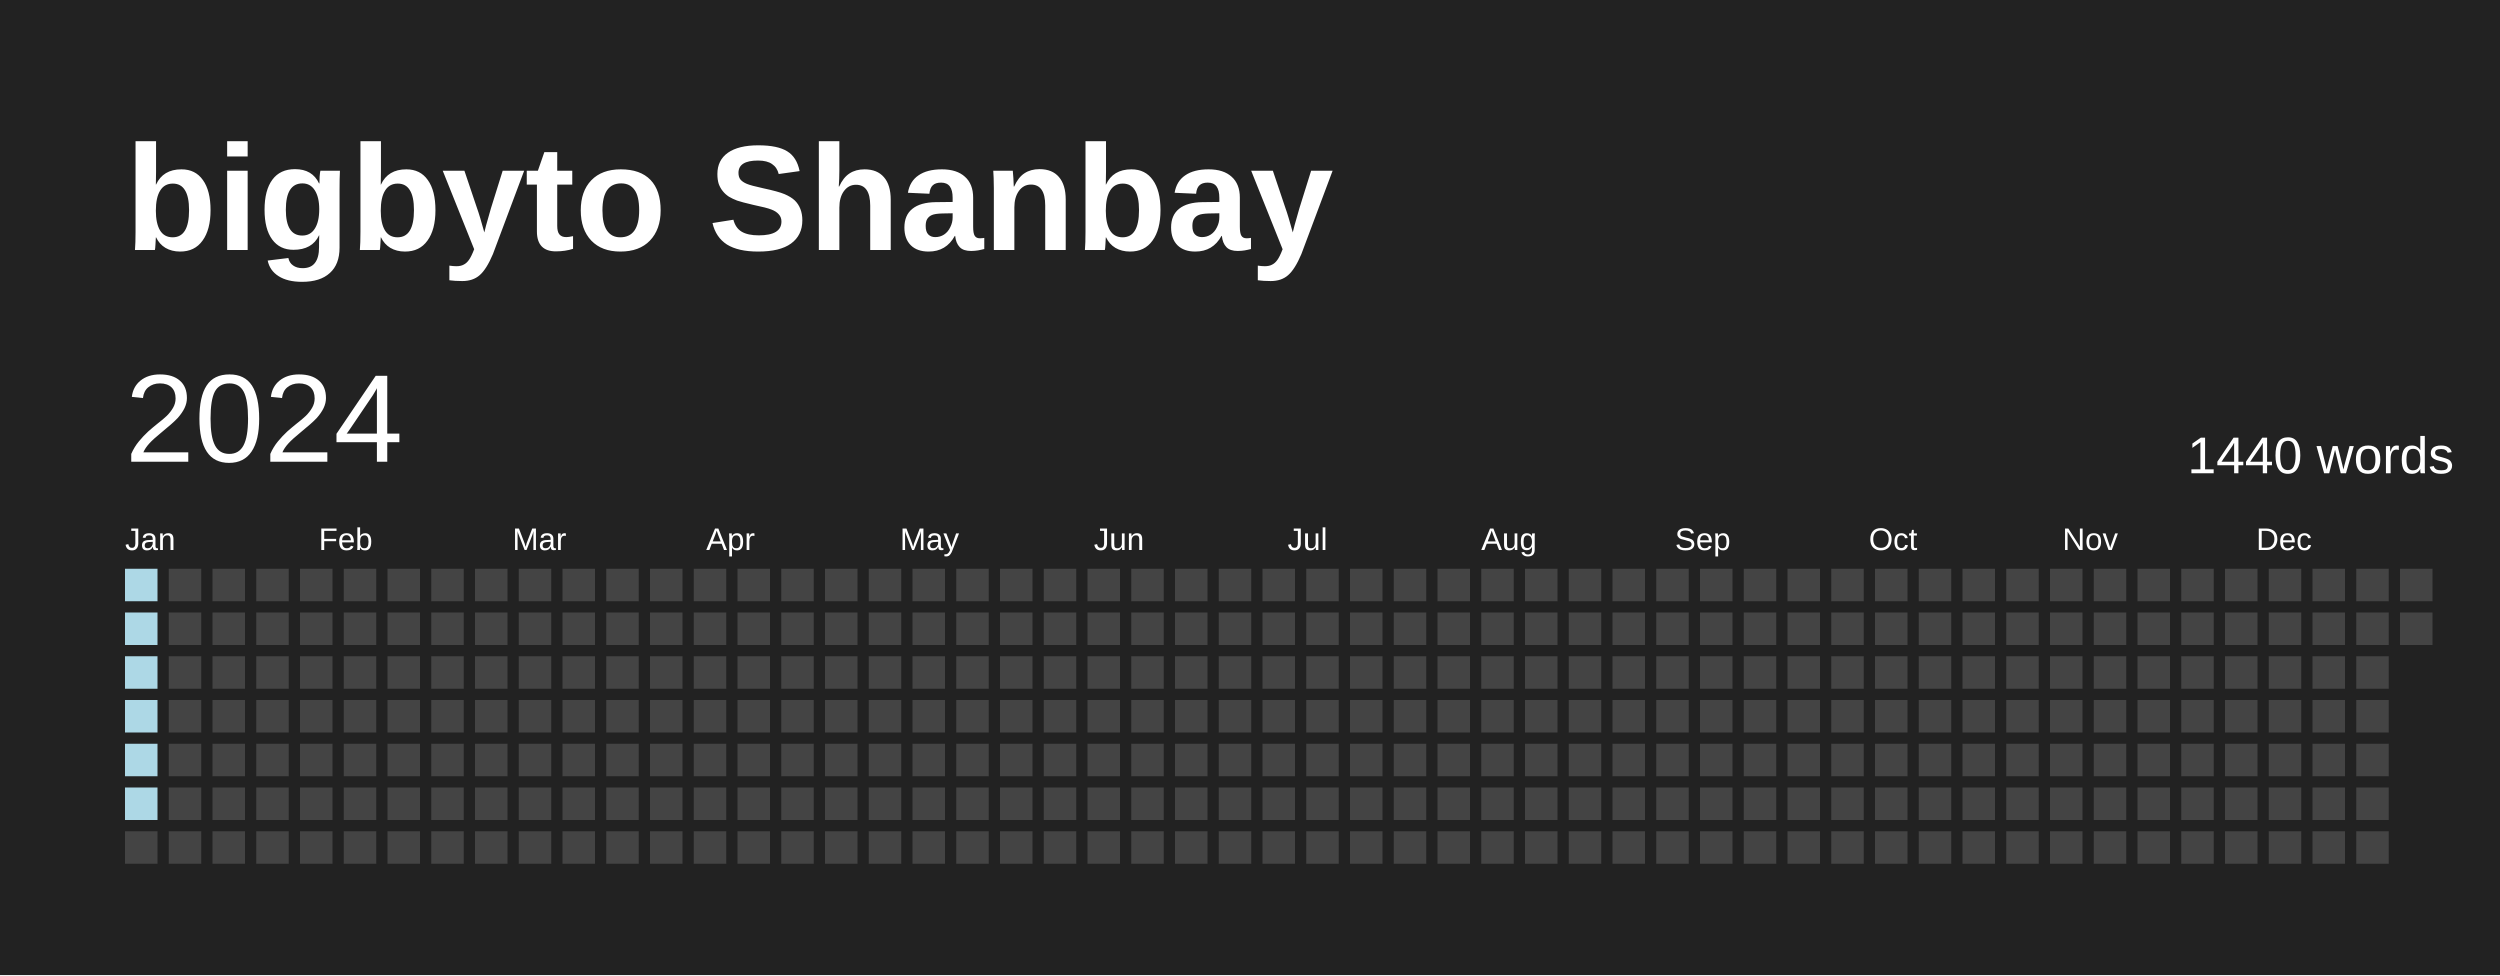
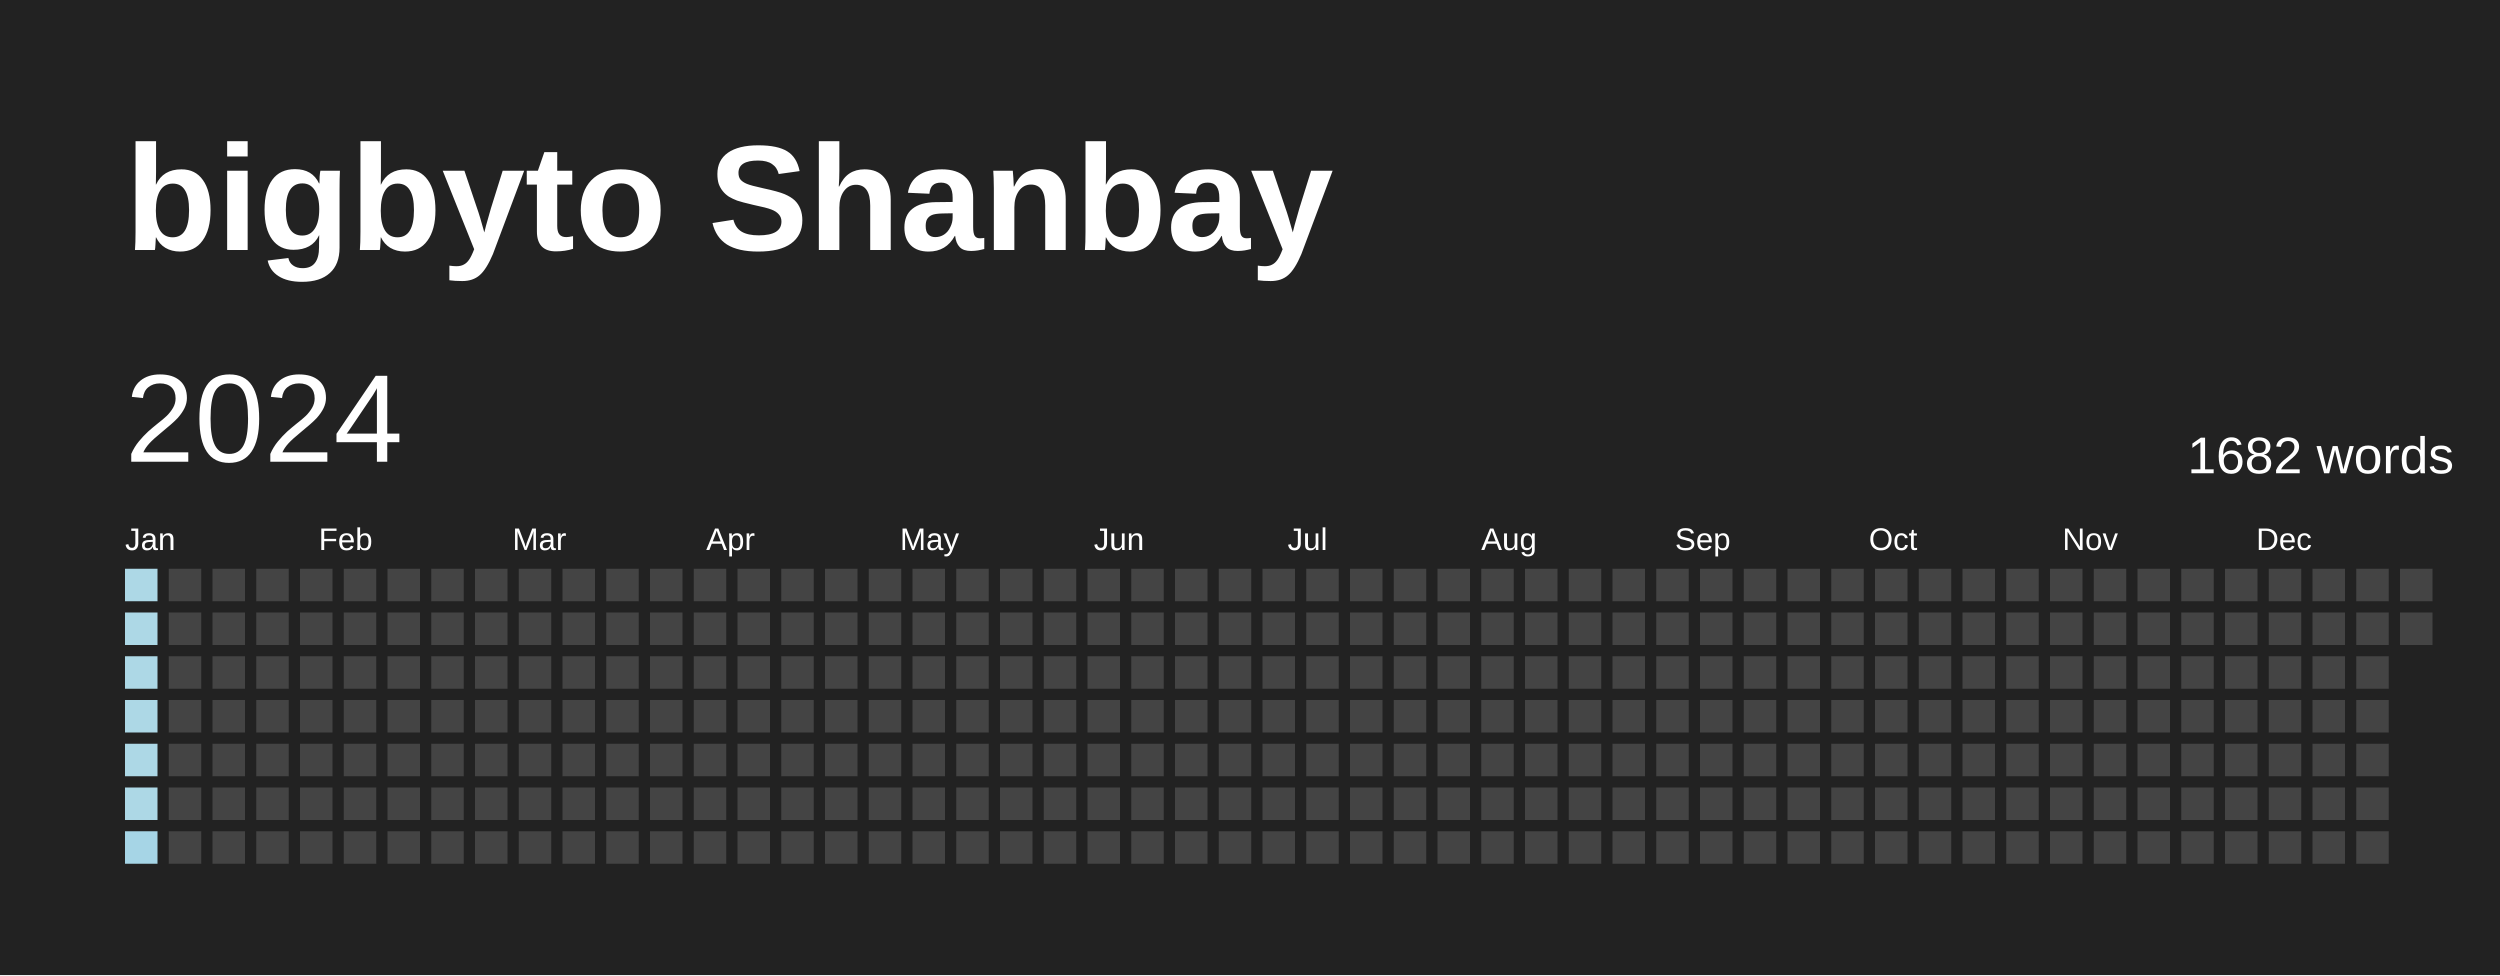
<svg xmlns="http://www.w3.org/2000/svg" baseProfile="full" height="78mm" version="1.1" viewBox="0,0,200,78" width="200mm">
  <defs />
  <rect fill="#222222" height="78" width="200" x="0" y="0" />
  <text fill="#FFFFFF" style="font-size:12px; font-family:Arial; font-weight:bold;" x="10" y="20">bigbyto Shanbay</text>
  <text dominant-baseline="hanging" fill="#FFFFFF" style="font-size:10.0px; font-family:Arial;" x="10" y="30">2024</text>
-   <text dominant-baseline="hanging" fill="#FFFFFF" style="font-size:4.125px; font-family:Arial;" x="175" y="35">1440 words</text>
+   <text dominant-baseline="hanging" fill="#FFFFFF" style="font-size:4.125px; font-family:Arial;" x="175" y="35">1682 words</text>
  <text fill="#FFFFFF" style="font-size:2.5px; font-family:Arial" x="10.0" y="44">Jan</text>
  <text fill="#FFFFFF" style="font-size:2.5px; font-family:Arial" x="25.5" y="44">Feb</text>
  <text fill="#FFFFFF" style="font-size:2.5px; font-family:Arial" x="41.0" y="44">Mar</text>
  <text fill="#FFFFFF" style="font-size:2.5px; font-family:Arial" x="56.5" y="44">Apr</text>
  <text fill="#FFFFFF" style="font-size:2.5px; font-family:Arial" x="72.0" y="44">May</text>
  <text fill="#FFFFFF" style="font-size:2.5px; font-family:Arial" x="87.5" y="44">Jun</text>
  <text fill="#FFFFFF" style="font-size:2.5px; font-family:Arial" x="103.0" y="44">Jul</text>
  <text fill="#FFFFFF" style="font-size:2.5px; font-family:Arial" x="118.5" y="44">Aug</text>
  <text fill="#FFFFFF" style="font-size:2.5px; font-family:Arial" x="134.0" y="44">Sep</text>
  <text fill="#FFFFFF" style="font-size:2.5px; font-family:Arial" x="149.5" y="44">Oct</text>
  <text fill="#FFFFFF" style="font-size:2.5px; font-family:Arial" x="165.0" y="44">Nov</text>
  <text fill="#FFFFFF" style="font-size:2.5px; font-family:Arial" x="180.5" y="44">Dec</text>
  <rect fill="#add8e6" height="2.6" width="2.6" x="10.0" y="45.5" />
  <rect fill="#add8e6" height="2.6" width="2.6" x="10.0" y="49.0" />
  <rect fill="#add8e6" height="2.6" width="2.6" x="10.0" y="52.5" />
  <rect fill="#add8e6" height="2.6" width="2.6" x="10.0" y="56.0" />
  <rect fill="#add8e6" height="2.6" width="2.6" x="10.0" y="59.5" />
  <rect fill="#add8e6" height="2.6" width="2.6" x="10.0" y="63.0" />
-   <rect fill="#444444" height="2.6" width="2.6" x="10.0" y="66.5" />
+   <rect fill="#a6d5e6" height="2.6" width="2.6" x="10.0" y="66.5" />
  <rect fill="#444444" height="2.6" width="2.6" x="13.5" y="45.5" />
  <rect fill="#444444" height="2.6" width="2.6" x="13.5" y="49.0" />
  <rect fill="#444444" height="2.6" width="2.6" x="13.5" y="52.5" />
  <rect fill="#444444" height="2.6" width="2.6" x="13.5" y="56.0" />
  <rect fill="#444444" height="2.6" width="2.6" x="13.5" y="59.5" />
  <rect fill="#444444" height="2.6" width="2.6" x="13.5" y="63.0" />
  <rect fill="#444444" height="2.6" width="2.6" x="13.5" y="66.5" />
  <rect fill="#444444" height="2.6" width="2.6" x="17.0" y="45.5" />
  <rect fill="#444444" height="2.6" width="2.6" x="17.0" y="49.0" />
  <rect fill="#444444" height="2.6" width="2.6" x="17.0" y="52.5" />
  <rect fill="#444444" height="2.6" width="2.6" x="17.0" y="56.0" />
  <rect fill="#444444" height="2.6" width="2.6" x="17.0" y="59.5" />
  <rect fill="#444444" height="2.6" width="2.6" x="17.0" y="63.0" />
  <rect fill="#444444" height="2.6" width="2.6" x="17.0" y="66.5" />
  <rect fill="#444444" height="2.6" width="2.6" x="20.5" y="45.5" />
  <rect fill="#444444" height="2.6" width="2.6" x="20.5" y="49.0" />
  <rect fill="#444444" height="2.6" width="2.6" x="20.5" y="52.5" />
  <rect fill="#444444" height="2.6" width="2.6" x="20.5" y="56.0" />
  <rect fill="#444444" height="2.6" width="2.6" x="20.5" y="59.5" />
  <rect fill="#444444" height="2.6" width="2.6" x="20.5" y="63.0" />
  <rect fill="#444444" height="2.6" width="2.6" x="20.5" y="66.5" />
  <rect fill="#444444" height="2.6" width="2.6" x="24.0" y="45.5" />
  <rect fill="#444444" height="2.6" width="2.6" x="24.0" y="49.0" />
  <rect fill="#444444" height="2.6" width="2.6" x="24.0" y="52.5" />
  <rect fill="#444444" height="2.6" width="2.6" x="24.0" y="56.0" />
  <rect fill="#444444" height="2.6" width="2.6" x="24.0" y="59.5" />
  <rect fill="#444444" height="2.6" width="2.6" x="24.0" y="63.0" />
  <rect fill="#444444" height="2.6" width="2.6" x="24.0" y="66.5" />
  <rect fill="#444444" height="2.6" width="2.6" x="27.5" y="45.5" />
  <rect fill="#444444" height="2.6" width="2.6" x="27.5" y="49.0" />
  <rect fill="#444444" height="2.6" width="2.6" x="27.5" y="52.5" />
  <rect fill="#444444" height="2.6" width="2.6" x="27.5" y="56.0" />
  <rect fill="#444444" height="2.6" width="2.6" x="27.5" y="59.5" />
  <rect fill="#444444" height="2.6" width="2.6" x="27.5" y="63.0" />
  <rect fill="#444444" height="2.6" width="2.6" x="27.5" y="66.5" />
  <rect fill="#444444" height="2.6" width="2.6" x="31.0" y="45.5" />
  <rect fill="#444444" height="2.6" width="2.6" x="31.0" y="49.0" />
  <rect fill="#444444" height="2.6" width="2.6" x="31.0" y="52.5" />
  <rect fill="#444444" height="2.6" width="2.6" x="31.0" y="56.0" />
  <rect fill="#444444" height="2.6" width="2.6" x="31.0" y="59.5" />
  <rect fill="#444444" height="2.6" width="2.6" x="31.0" y="63.0" />
  <rect fill="#444444" height="2.6" width="2.6" x="31.0" y="66.5" />
  <rect fill="#444444" height="2.6" width="2.6" x="34.5" y="45.5" />
  <rect fill="#444444" height="2.6" width="2.6" x="34.5" y="49.0" />
  <rect fill="#444444" height="2.6" width="2.6" x="34.5" y="52.5" />
  <rect fill="#444444" height="2.6" width="2.6" x="34.5" y="56.0" />
  <rect fill="#444444" height="2.6" width="2.6" x="34.5" y="59.5" />
  <rect fill="#444444" height="2.6" width="2.6" x="34.5" y="63.0" />
  <rect fill="#444444" height="2.6" width="2.6" x="34.5" y="66.5" />
  <rect fill="#444444" height="2.6" width="2.6" x="38.0" y="45.5" />
  <rect fill="#444444" height="2.6" width="2.6" x="38.0" y="49.0" />
  <rect fill="#444444" height="2.6" width="2.6" x="38.0" y="52.5" />
  <rect fill="#444444" height="2.6" width="2.6" x="38.0" y="56.0" />
  <rect fill="#444444" height="2.6" width="2.6" x="38.0" y="59.5" />
  <rect fill="#444444" height="2.6" width="2.6" x="38.0" y="63.0" />
  <rect fill="#444444" height="2.6" width="2.6" x="38.0" y="66.5" />
  <rect fill="#444444" height="2.6" width="2.6" x="41.5" y="45.5" />
  <rect fill="#444444" height="2.6" width="2.6" x="41.5" y="49.0" />
  <rect fill="#444444" height="2.6" width="2.6" x="41.5" y="52.5" />
  <rect fill="#444444" height="2.6" width="2.6" x="41.5" y="56.0" />
  <rect fill="#444444" height="2.6" width="2.6" x="41.5" y="59.5" />
  <rect fill="#444444" height="2.6" width="2.6" x="41.5" y="63.0" />
  <rect fill="#444444" height="2.6" width="2.6" x="41.5" y="66.5" />
  <rect fill="#444444" height="2.6" width="2.6" x="45.0" y="45.5" />
  <rect fill="#444444" height="2.6" width="2.6" x="45.0" y="49.0" />
  <rect fill="#444444" height="2.6" width="2.6" x="45.0" y="52.5" />
  <rect fill="#444444" height="2.6" width="2.6" x="45.0" y="56.0" />
  <rect fill="#444444" height="2.6" width="2.6" x="45.0" y="59.5" />
  <rect fill="#444444" height="2.6" width="2.6" x="45.0" y="63.0" />
  <rect fill="#444444" height="2.6" width="2.6" x="45.0" y="66.5" />
  <rect fill="#444444" height="2.6" width="2.6" x="48.5" y="45.5" />
  <rect fill="#444444" height="2.6" width="2.6" x="48.5" y="49.0" />
  <rect fill="#444444" height="2.6" width="2.6" x="48.5" y="52.5" />
  <rect fill="#444444" height="2.6" width="2.6" x="48.5" y="56.0" />
  <rect fill="#444444" height="2.6" width="2.6" x="48.5" y="59.5" />
  <rect fill="#444444" height="2.6" width="2.6" x="48.5" y="63.0" />
  <rect fill="#444444" height="2.6" width="2.6" x="48.5" y="66.5" />
  <rect fill="#444444" height="2.6" width="2.6" x="52.0" y="45.5" />
  <rect fill="#444444" height="2.6" width="2.6" x="52.0" y="49.0" />
  <rect fill="#444444" height="2.6" width="2.6" x="52.0" y="52.5" />
  <rect fill="#444444" height="2.6" width="2.6" x="52.0" y="56.0" />
  <rect fill="#444444" height="2.6" width="2.6" x="52.0" y="59.5" />
  <rect fill="#444444" height="2.6" width="2.6" x="52.0" y="63.0" />
  <rect fill="#444444" height="2.6" width="2.6" x="52.0" y="66.5" />
  <rect fill="#444444" height="2.6" width="2.6" x="55.5" y="45.5" />
  <rect fill="#444444" height="2.6" width="2.6" x="55.5" y="49.0" />
  <rect fill="#444444" height="2.6" width="2.6" x="55.5" y="52.5" />
  <rect fill="#444444" height="2.6" width="2.6" x="55.5" y="56.0" />
  <rect fill="#444444" height="2.6" width="2.6" x="55.5" y="59.5" />
  <rect fill="#444444" height="2.6" width="2.6" x="55.5" y="63.0" />
  <rect fill="#444444" height="2.6" width="2.6" x="55.5" y="66.5" />
  <rect fill="#444444" height="2.6" width="2.6" x="59.0" y="45.5" />
  <rect fill="#444444" height="2.6" width="2.6" x="59.0" y="49.0" />
  <rect fill="#444444" height="2.6" width="2.6" x="59.0" y="52.5" />
  <rect fill="#444444" height="2.6" width="2.6" x="59.0" y="56.0" />
  <rect fill="#444444" height="2.6" width="2.6" x="59.0" y="59.5" />
  <rect fill="#444444" height="2.6" width="2.6" x="59.0" y="63.0" />
  <rect fill="#444444" height="2.6" width="2.6" x="59.0" y="66.5" />
  <rect fill="#444444" height="2.6" width="2.6" x="62.5" y="45.5" />
  <rect fill="#444444" height="2.6" width="2.6" x="62.5" y="49.0" />
  <rect fill="#444444" height="2.6" width="2.6" x="62.5" y="52.5" />
  <rect fill="#444444" height="2.6" width="2.6" x="62.5" y="56.0" />
  <rect fill="#444444" height="2.6" width="2.6" x="62.5" y="59.5" />
  <rect fill="#444444" height="2.6" width="2.6" x="62.5" y="63.0" />
  <rect fill="#444444" height="2.6" width="2.6" x="62.5" y="66.5" />
  <rect fill="#444444" height="2.6" width="2.6" x="66.0" y="45.5" />
  <rect fill="#444444" height="2.6" width="2.6" x="66.0" y="49.0" />
  <rect fill="#444444" height="2.6" width="2.6" x="66.0" y="52.5" />
  <rect fill="#444444" height="2.6" width="2.6" x="66.0" y="56.0" />
  <rect fill="#444444" height="2.6" width="2.6" x="66.0" y="59.5" />
  <rect fill="#444444" height="2.6" width="2.6" x="66.0" y="63.0" />
  <rect fill="#444444" height="2.6" width="2.6" x="66.0" y="66.5" />
  <rect fill="#444444" height="2.6" width="2.6" x="69.5" y="45.5" />
  <rect fill="#444444" height="2.6" width="2.6" x="69.5" y="49.0" />
  <rect fill="#444444" height="2.6" width="2.6" x="69.5" y="52.5" />
  <rect fill="#444444" height="2.6" width="2.6" x="69.5" y="56.0" />
  <rect fill="#444444" height="2.6" width="2.6" x="69.5" y="59.5" />
  <rect fill="#444444" height="2.6" width="2.6" x="69.5" y="63.0" />
  <rect fill="#444444" height="2.6" width="2.6" x="69.5" y="66.5" />
  <rect fill="#444444" height="2.6" width="2.6" x="73.0" y="45.5" />
  <rect fill="#444444" height="2.6" width="2.6" x="73.0" y="49.0" />
  <rect fill="#444444" height="2.6" width="2.6" x="73.0" y="52.5" />
  <rect fill="#444444" height="2.6" width="2.6" x="73.0" y="56.0" />
  <rect fill="#444444" height="2.6" width="2.6" x="73.0" y="59.5" />
  <rect fill="#444444" height="2.6" width="2.6" x="73.0" y="63.0" />
  <rect fill="#444444" height="2.6" width="2.6" x="73.0" y="66.5" />
  <rect fill="#444444" height="2.6" width="2.6" x="76.5" y="45.5" />
  <rect fill="#444444" height="2.6" width="2.6" x="76.5" y="49.0" />
  <rect fill="#444444" height="2.6" width="2.6" x="76.5" y="52.5" />
  <rect fill="#444444" height="2.6" width="2.6" x="76.5" y="56.0" />
  <rect fill="#444444" height="2.6" width="2.6" x="76.5" y="59.5" />
  <rect fill="#444444" height="2.6" width="2.6" x="76.5" y="63.0" />
  <rect fill="#444444" height="2.6" width="2.6" x="76.5" y="66.5" />
  <rect fill="#444444" height="2.6" width="2.6" x="80.0" y="45.5" />
  <rect fill="#444444" height="2.6" width="2.6" x="80.0" y="49.0" />
  <rect fill="#444444" height="2.6" width="2.6" x="80.0" y="52.5" />
  <rect fill="#444444" height="2.6" width="2.6" x="80.0" y="56.0" />
  <rect fill="#444444" height="2.6" width="2.6" x="80.0" y="59.5" />
  <rect fill="#444444" height="2.6" width="2.6" x="80.0" y="63.0" />
  <rect fill="#444444" height="2.6" width="2.6" x="80.0" y="66.5" />
  <rect fill="#444444" height="2.6" width="2.6" x="83.5" y="45.5" />
  <rect fill="#444444" height="2.6" width="2.6" x="83.5" y="49.0" />
  <rect fill="#444444" height="2.6" width="2.6" x="83.5" y="52.5" />
  <rect fill="#444444" height="2.6" width="2.6" x="83.5" y="56.0" />
  <rect fill="#444444" height="2.6" width="2.6" x="83.5" y="59.5" />
  <rect fill="#444444" height="2.6" width="2.6" x="83.5" y="63.0" />
  <rect fill="#444444" height="2.6" width="2.6" x="83.5" y="66.5" />
  <rect fill="#444444" height="2.6" width="2.6" x="87.0" y="45.5" />
  <rect fill="#444444" height="2.6" width="2.6" x="87.0" y="49.0" />
  <rect fill="#444444" height="2.6" width="2.6" x="87.0" y="52.5" />
  <rect fill="#444444" height="2.6" width="2.6" x="87.0" y="56.0" />
  <rect fill="#444444" height="2.6" width="2.6" x="87.0" y="59.5" />
  <rect fill="#444444" height="2.6" width="2.6" x="87.0" y="63.0" />
  <rect fill="#444444" height="2.6" width="2.6" x="87.0" y="66.5" />
  <rect fill="#444444" height="2.6" width="2.6" x="90.5" y="45.5" />
  <rect fill="#444444" height="2.6" width="2.6" x="90.5" y="49.0" />
  <rect fill="#444444" height="2.6" width="2.6" x="90.5" y="52.5" />
  <rect fill="#444444" height="2.6" width="2.6" x="90.5" y="56.0" />
  <rect fill="#444444" height="2.6" width="2.6" x="90.5" y="59.5" />
  <rect fill="#444444" height="2.6" width="2.6" x="90.5" y="63.0" />
  <rect fill="#444444" height="2.6" width="2.6" x="90.5" y="66.5" />
  <rect fill="#444444" height="2.6" width="2.6" x="94.0" y="45.5" />
  <rect fill="#444444" height="2.6" width="2.6" x="94.0" y="49.0" />
  <rect fill="#444444" height="2.6" width="2.6" x="94.0" y="52.5" />
  <rect fill="#444444" height="2.6" width="2.6" x="94.0" y="56.0" />
  <rect fill="#444444" height="2.6" width="2.6" x="94.0" y="59.5" />
  <rect fill="#444444" height="2.6" width="2.6" x="94.0" y="63.0" />
  <rect fill="#444444" height="2.6" width="2.6" x="94.0" y="66.5" />
  <rect fill="#444444" height="2.6" width="2.6" x="97.5" y="45.5" />
  <rect fill="#444444" height="2.6" width="2.6" x="97.5" y="49.0" />
  <rect fill="#444444" height="2.6" width="2.6" x="97.5" y="52.5" />
  <rect fill="#444444" height="2.6" width="2.6" x="97.5" y="56.0" />
  <rect fill="#444444" height="2.6" width="2.6" x="97.5" y="59.5" />
  <rect fill="#444444" height="2.6" width="2.6" x="97.5" y="63.0" />
  <rect fill="#444444" height="2.6" width="2.6" x="97.5" y="66.5" />
  <rect fill="#444444" height="2.6" width="2.6" x="101.0" y="45.5" />
  <rect fill="#444444" height="2.6" width="2.6" x="101.0" y="49.0" />
  <rect fill="#444444" height="2.6" width="2.6" x="101.0" y="52.5" />
  <rect fill="#444444" height="2.6" width="2.6" x="101.0" y="56.0" />
  <rect fill="#444444" height="2.6" width="2.6" x="101.0" y="59.5" />
  <rect fill="#444444" height="2.6" width="2.6" x="101.0" y="63.0" />
  <rect fill="#444444" height="2.6" width="2.6" x="101.0" y="66.5" />
  <rect fill="#444444" height="2.6" width="2.6" x="104.5" y="45.5" />
  <rect fill="#444444" height="2.6" width="2.6" x="104.5" y="49.0" />
  <rect fill="#444444" height="2.6" width="2.6" x="104.5" y="52.5" />
  <rect fill="#444444" height="2.6" width="2.6" x="104.5" y="56.0" />
  <rect fill="#444444" height="2.6" width="2.6" x="104.5" y="59.5" />
  <rect fill="#444444" height="2.6" width="2.6" x="104.5" y="63.0" />
  <rect fill="#444444" height="2.6" width="2.6" x="104.5" y="66.5" />
  <rect fill="#444444" height="2.6" width="2.6" x="108.0" y="45.5" />
  <rect fill="#444444" height="2.6" width="2.6" x="108.0" y="49.0" />
  <rect fill="#444444" height="2.6" width="2.6" x="108.0" y="52.5" />
  <rect fill="#444444" height="2.6" width="2.6" x="108.0" y="56.0" />
  <rect fill="#444444" height="2.6" width="2.6" x="108.0" y="59.5" />
  <rect fill="#444444" height="2.6" width="2.6" x="108.0" y="63.0" />
  <rect fill="#444444" height="2.6" width="2.6" x="108.0" y="66.5" />
  <rect fill="#444444" height="2.6" width="2.6" x="111.5" y="45.5" />
  <rect fill="#444444" height="2.6" width="2.6" x="111.5" y="49.0" />
  <rect fill="#444444" height="2.6" width="2.6" x="111.5" y="52.5" />
  <rect fill="#444444" height="2.6" width="2.6" x="111.5" y="56.0" />
  <rect fill="#444444" height="2.6" width="2.6" x="111.5" y="59.5" />
  <rect fill="#444444" height="2.6" width="2.6" x="111.5" y="63.0" />
  <rect fill="#444444" height="2.6" width="2.6" x="111.5" y="66.5" />
  <rect fill="#444444" height="2.6" width="2.6" x="115.0" y="45.5" />
  <rect fill="#444444" height="2.6" width="2.6" x="115.0" y="49.0" />
  <rect fill="#444444" height="2.6" width="2.6" x="115.0" y="52.5" />
  <rect fill="#444444" height="2.6" width="2.6" x="115.0" y="56.0" />
  <rect fill="#444444" height="2.6" width="2.6" x="115.0" y="59.5" />
  <rect fill="#444444" height="2.6" width="2.6" x="115.0" y="63.0" />
  <rect fill="#444444" height="2.6" width="2.6" x="115.0" y="66.5" />
  <rect fill="#444444" height="2.6" width="2.6" x="118.5" y="45.5" />
  <rect fill="#444444" height="2.6" width="2.6" x="118.5" y="49.0" />
  <rect fill="#444444" height="2.6" width="2.6" x="118.5" y="52.5" />
  <rect fill="#444444" height="2.6" width="2.6" x="118.5" y="56.0" />
  <rect fill="#444444" height="2.6" width="2.6" x="118.5" y="59.5" />
  <rect fill="#444444" height="2.6" width="2.6" x="118.5" y="63.0" />
  <rect fill="#444444" height="2.6" width="2.6" x="118.5" y="66.5" />
  <rect fill="#444444" height="2.6" width="2.6" x="122.0" y="45.5" />
  <rect fill="#444444" height="2.6" width="2.6" x="122.0" y="49.0" />
  <rect fill="#444444" height="2.6" width="2.6" x="122.0" y="52.5" />
  <rect fill="#444444" height="2.6" width="2.6" x="122.0" y="56.0" />
  <rect fill="#444444" height="2.6" width="2.6" x="122.0" y="59.5" />
  <rect fill="#444444" height="2.6" width="2.6" x="122.0" y="63.0" />
  <rect fill="#444444" height="2.6" width="2.6" x="122.0" y="66.5" />
  <rect fill="#444444" height="2.6" width="2.6" x="125.5" y="45.5" />
  <rect fill="#444444" height="2.6" width="2.6" x="125.5" y="49.0" />
  <rect fill="#444444" height="2.6" width="2.6" x="125.5" y="52.5" />
  <rect fill="#444444" height="2.6" width="2.6" x="125.5" y="56.0" />
  <rect fill="#444444" height="2.6" width="2.6" x="125.5" y="59.5" />
  <rect fill="#444444" height="2.6" width="2.6" x="125.5" y="63.0" />
  <rect fill="#444444" height="2.6" width="2.6" x="125.5" y="66.5" />
  <rect fill="#444444" height="2.6" width="2.6" x="129.0" y="45.5" />
  <rect fill="#444444" height="2.6" width="2.6" x="129.0" y="49.0" />
  <rect fill="#444444" height="2.6" width="2.6" x="129.0" y="52.5" />
  <rect fill="#444444" height="2.6" width="2.6" x="129.0" y="56.0" />
  <rect fill="#444444" height="2.6" width="2.6" x="129.0" y="59.5" />
  <rect fill="#444444" height="2.6" width="2.6" x="129.0" y="63.0" />
  <rect fill="#444444" height="2.6" width="2.6" x="129.0" y="66.5" />
  <rect fill="#444444" height="2.6" width="2.6" x="132.5" y="45.5" />
  <rect fill="#444444" height="2.6" width="2.6" x="132.5" y="49.0" />
  <rect fill="#444444" height="2.6" width="2.6" x="132.5" y="52.5" />
  <rect fill="#444444" height="2.6" width="2.6" x="132.5" y="56.0" />
  <rect fill="#444444" height="2.6" width="2.6" x="132.5" y="59.5" />
  <rect fill="#444444" height="2.6" width="2.6" x="132.5" y="63.0" />
  <rect fill="#444444" height="2.6" width="2.6" x="132.5" y="66.5" />
  <rect fill="#444444" height="2.6" width="2.6" x="136.0" y="45.5" />
  <rect fill="#444444" height="2.6" width="2.6" x="136.0" y="49.0" />
  <rect fill="#444444" height="2.6" width="2.6" x="136.0" y="52.5" />
  <rect fill="#444444" height="2.6" width="2.6" x="136.0" y="56.0" />
  <rect fill="#444444" height="2.6" width="2.6" x="136.0" y="59.5" />
  <rect fill="#444444" height="2.6" width="2.6" x="136.0" y="63.0" />
  <rect fill="#444444" height="2.6" width="2.6" x="136.0" y="66.5" />
  <rect fill="#444444" height="2.6" width="2.6" x="139.5" y="45.5" />
  <rect fill="#444444" height="2.6" width="2.6" x="139.5" y="49.0" />
  <rect fill="#444444" height="2.6" width="2.6" x="139.5" y="52.5" />
  <rect fill="#444444" height="2.6" width="2.6" x="139.5" y="56.0" />
  <rect fill="#444444" height="2.6" width="2.6" x="139.5" y="59.5" />
  <rect fill="#444444" height="2.6" width="2.6" x="139.5" y="63.0" />
  <rect fill="#444444" height="2.6" width="2.6" x="139.5" y="66.5" />
  <rect fill="#444444" height="2.6" width="2.6" x="143.0" y="45.5" />
  <rect fill="#444444" height="2.6" width="2.6" x="143.0" y="49.0" />
  <rect fill="#444444" height="2.6" width="2.6" x="143.0" y="52.5" />
  <rect fill="#444444" height="2.6" width="2.6" x="143.0" y="56.0" />
  <rect fill="#444444" height="2.6" width="2.6" x="143.0" y="59.5" />
  <rect fill="#444444" height="2.6" width="2.6" x="143.0" y="63.0" />
  <rect fill="#444444" height="2.6" width="2.6" x="143.0" y="66.5" />
  <rect fill="#444444" height="2.6" width="2.6" x="146.5" y="45.5" />
  <rect fill="#444444" height="2.6" width="2.6" x="146.5" y="49.0" />
  <rect fill="#444444" height="2.6" width="2.6" x="146.5" y="52.5" />
  <rect fill="#444444" height="2.6" width="2.6" x="146.5" y="56.0" />
  <rect fill="#444444" height="2.6" width="2.6" x="146.5" y="59.5" />
  <rect fill="#444444" height="2.6" width="2.6" x="146.5" y="63.0" />
  <rect fill="#444444" height="2.6" width="2.6" x="146.5" y="66.5" />
  <rect fill="#444444" height="2.6" width="2.6" x="150.0" y="45.5" />
  <rect fill="#444444" height="2.6" width="2.6" x="150.0" y="49.0" />
  <rect fill="#444444" height="2.6" width="2.6" x="150.0" y="52.5" />
  <rect fill="#444444" height="2.6" width="2.6" x="150.0" y="56.0" />
  <rect fill="#444444" height="2.6" width="2.6" x="150.0" y="59.5" />
  <rect fill="#444444" height="2.6" width="2.6" x="150.0" y="63.0" />
  <rect fill="#444444" height="2.6" width="2.6" x="150.0" y="66.5" />
  <rect fill="#444444" height="2.6" width="2.6" x="153.5" y="45.5" />
  <rect fill="#444444" height="2.6" width="2.6" x="153.5" y="49.0" />
  <rect fill="#444444" height="2.6" width="2.6" x="153.5" y="52.5" />
  <rect fill="#444444" height="2.6" width="2.6" x="153.5" y="56.0" />
  <rect fill="#444444" height="2.6" width="2.6" x="153.5" y="59.5" />
  <rect fill="#444444" height="2.6" width="2.6" x="153.5" y="63.0" />
  <rect fill="#444444" height="2.6" width="2.6" x="153.5" y="66.5" />
  <rect fill="#444444" height="2.6" width="2.6" x="157.0" y="45.5" />
  <rect fill="#444444" height="2.6" width="2.6" x="157.0" y="49.0" />
  <rect fill="#444444" height="2.6" width="2.6" x="157.0" y="52.5" />
  <rect fill="#444444" height="2.6" width="2.6" x="157.0" y="56.0" />
  <rect fill="#444444" height="2.6" width="2.6" x="157.0" y="59.5" />
  <rect fill="#444444" height="2.6" width="2.6" x="157.0" y="63.0" />
  <rect fill="#444444" height="2.6" width="2.6" x="157.0" y="66.5" />
  <rect fill="#444444" height="2.6" width="2.6" x="160.5" y="45.5" />
  <rect fill="#444444" height="2.6" width="2.6" x="160.5" y="49.0" />
  <rect fill="#444444" height="2.6" width="2.6" x="160.5" y="52.5" />
  <rect fill="#444444" height="2.6" width="2.6" x="160.5" y="56.0" />
  <rect fill="#444444" height="2.6" width="2.6" x="160.5" y="59.5" />
  <rect fill="#444444" height="2.6" width="2.6" x="160.5" y="63.0" />
  <rect fill="#444444" height="2.6" width="2.6" x="160.5" y="66.5" />
  <rect fill="#444444" height="2.6" width="2.6" x="164.0" y="45.5" />
  <rect fill="#444444" height="2.6" width="2.6" x="164.0" y="49.0" />
  <rect fill="#444444" height="2.6" width="2.6" x="164.0" y="52.5" />
  <rect fill="#444444" height="2.6" width="2.6" x="164.0" y="56.0" />
  <rect fill="#444444" height="2.6" width="2.6" x="164.0" y="59.5" />
  <rect fill="#444444" height="2.6" width="2.6" x="164.0" y="63.0" />
  <rect fill="#444444" height="2.6" width="2.6" x="164.0" y="66.5" />
  <rect fill="#444444" height="2.6" width="2.6" x="167.5" y="45.5" />
  <rect fill="#444444" height="2.6" width="2.6" x="167.5" y="49.0" />
  <rect fill="#444444" height="2.6" width="2.6" x="167.5" y="52.5" />
  <rect fill="#444444" height="2.6" width="2.6" x="167.5" y="56.0" />
  <rect fill="#444444" height="2.6" width="2.6" x="167.5" y="59.5" />
  <rect fill="#444444" height="2.6" width="2.6" x="167.5" y="63.0" />
  <rect fill="#444444" height="2.6" width="2.6" x="167.5" y="66.5" />
  <rect fill="#444444" height="2.6" width="2.6" x="171.0" y="45.5" />
  <rect fill="#444444" height="2.6" width="2.6" x="171.0" y="49.0" />
  <rect fill="#444444" height="2.6" width="2.6" x="171.0" y="52.5" />
  <rect fill="#444444" height="2.6" width="2.6" x="171.0" y="56.0" />
  <rect fill="#444444" height="2.6" width="2.6" x="171.0" y="59.5" />
  <rect fill="#444444" height="2.6" width="2.6" x="171.0" y="63.0" />
  <rect fill="#444444" height="2.6" width="2.6" x="171.0" y="66.5" />
  <rect fill="#444444" height="2.6" width="2.6" x="174.5" y="45.5" />
  <rect fill="#444444" height="2.6" width="2.6" x="174.5" y="49.0" />
  <rect fill="#444444" height="2.6" width="2.6" x="174.5" y="52.5" />
  <rect fill="#444444" height="2.6" width="2.6" x="174.5" y="56.0" />
  <rect fill="#444444" height="2.6" width="2.6" x="174.5" y="59.5" />
  <rect fill="#444444" height="2.6" width="2.6" x="174.5" y="63.0" />
  <rect fill="#444444" height="2.6" width="2.6" x="174.5" y="66.5" />
  <rect fill="#444444" height="2.6" width="2.6" x="178.0" y="45.5" />
  <rect fill="#444444" height="2.6" width="2.6" x="178.0" y="49.0" />
  <rect fill="#444444" height="2.6" width="2.6" x="178.0" y="52.5" />
  <rect fill="#444444" height="2.6" width="2.6" x="178.0" y="56.0" />
  <rect fill="#444444" height="2.6" width="2.6" x="178.0" y="59.5" />
  <rect fill="#444444" height="2.6" width="2.6" x="178.0" y="63.0" />
  <rect fill="#444444" height="2.6" width="2.6" x="178.0" y="66.5" />
  <rect fill="#444444" height="2.6" width="2.6" x="181.5" y="45.5" />
  <rect fill="#444444" height="2.6" width="2.6" x="181.5" y="49.0" />
  <rect fill="#444444" height="2.6" width="2.6" x="181.5" y="52.5" />
  <rect fill="#444444" height="2.6" width="2.6" x="181.5" y="56.0" />
  <rect fill="#444444" height="2.6" width="2.6" x="181.5" y="59.5" />
  <rect fill="#444444" height="2.6" width="2.6" x="181.5" y="63.0" />
  <rect fill="#444444" height="2.6" width="2.6" x="181.5" y="66.5" />
  <rect fill="#444444" height="2.6" width="2.6" x="185.0" y="45.5" />
  <rect fill="#444444" height="2.6" width="2.6" x="185.0" y="49.0" />
  <rect fill="#444444" height="2.6" width="2.6" x="185.0" y="52.5" />
  <rect fill="#444444" height="2.6" width="2.6" x="185.0" y="56.0" />
  <rect fill="#444444" height="2.6" width="2.6" x="185.0" y="59.5" />
  <rect fill="#444444" height="2.6" width="2.6" x="185.0" y="63.0" />
  <rect fill="#444444" height="2.6" width="2.6" x="185.0" y="66.5" />
  <rect fill="#444444" height="2.6" width="2.6" x="188.5" y="45.5" />
  <rect fill="#444444" height="2.6" width="2.6" x="188.5" y="49.0" />
  <rect fill="#444444" height="2.6" width="2.6" x="188.5" y="52.5" />
  <rect fill="#444444" height="2.6" width="2.6" x="188.5" y="56.0" />
  <rect fill="#444444" height="2.6" width="2.6" x="188.5" y="59.5" />
  <rect fill="#444444" height="2.6" width="2.6" x="188.5" y="63.0" />
  <rect fill="#444444" height="2.6" width="2.6" x="188.5" y="66.5" />
  <rect fill="#444444" height="2.6" width="2.6" x="192.0" y="45.5" />
  <rect fill="#444444" height="2.6" width="2.6" x="192.0" y="49.0" />
</svg>
